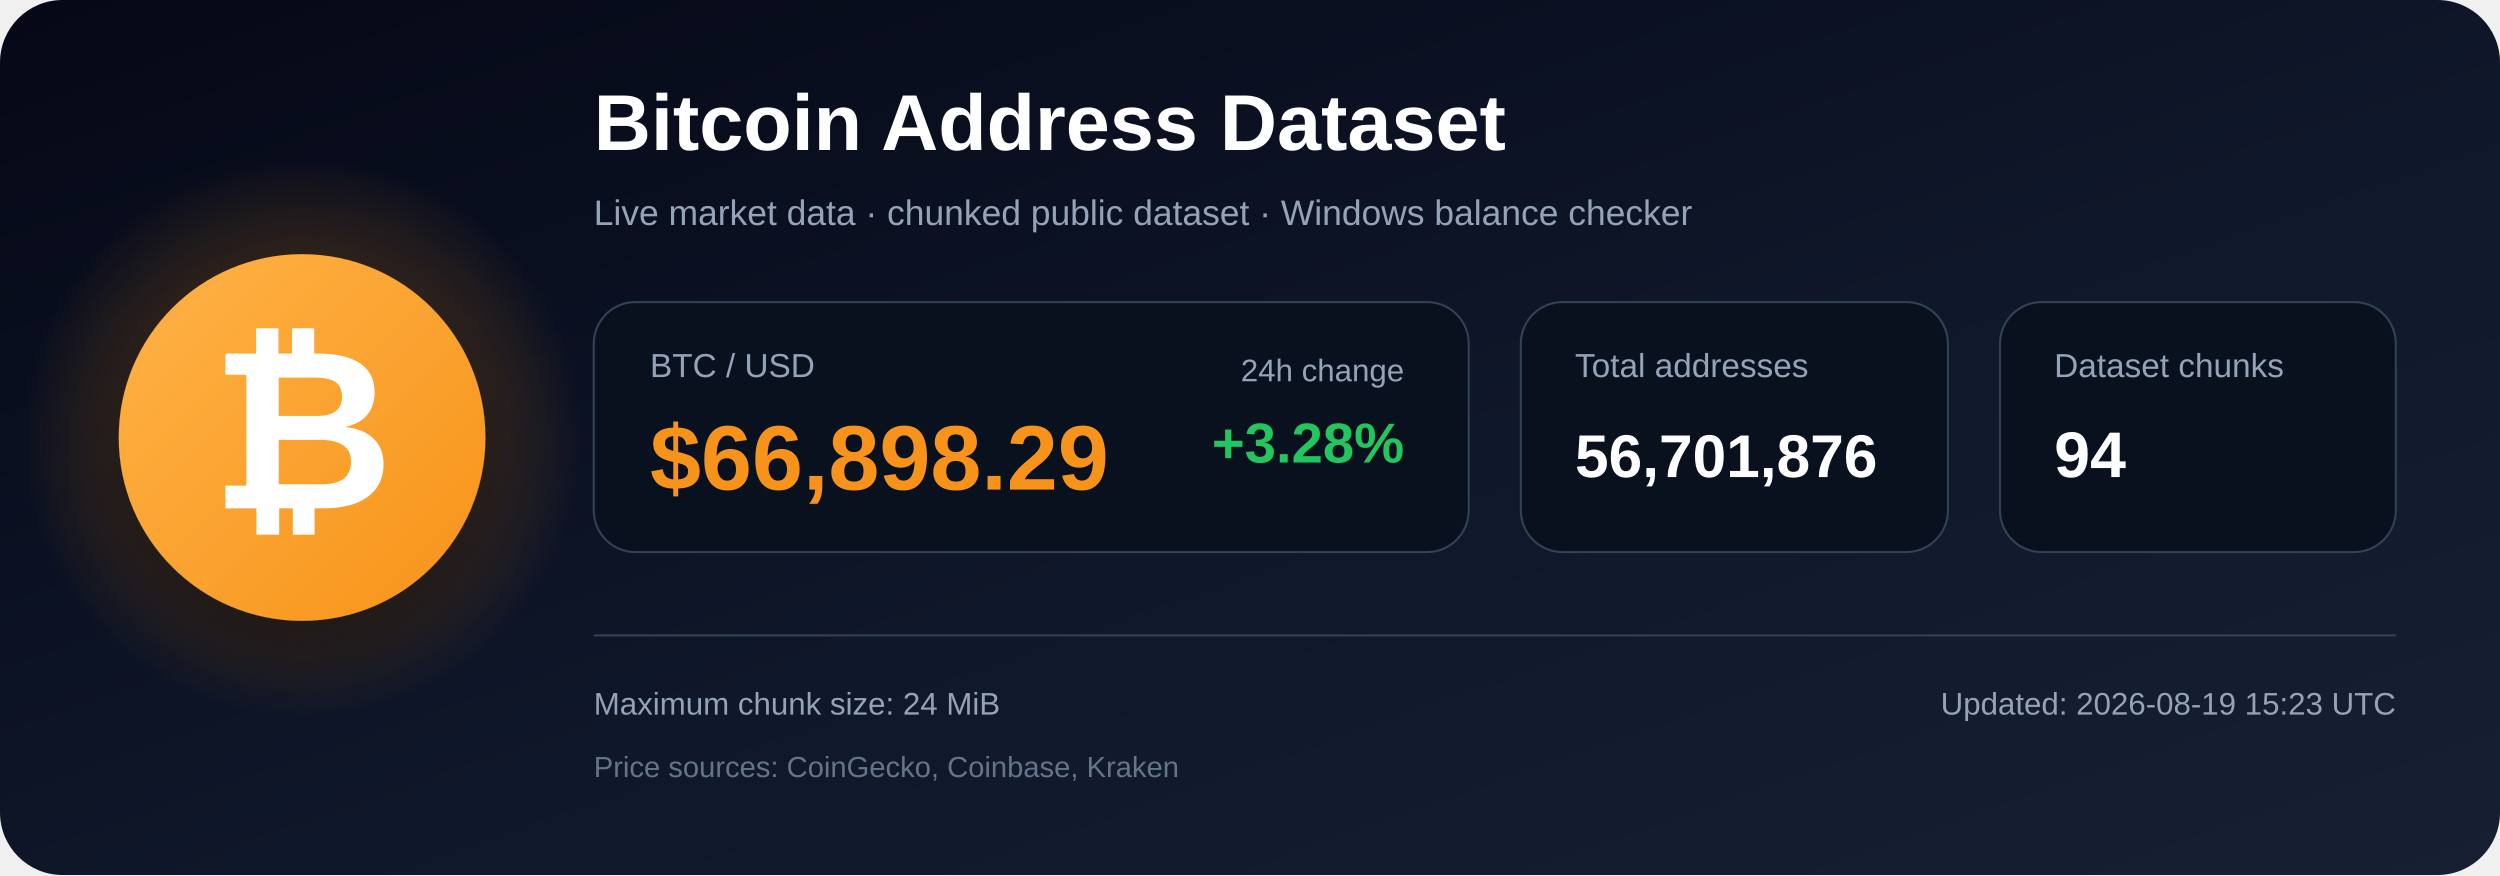
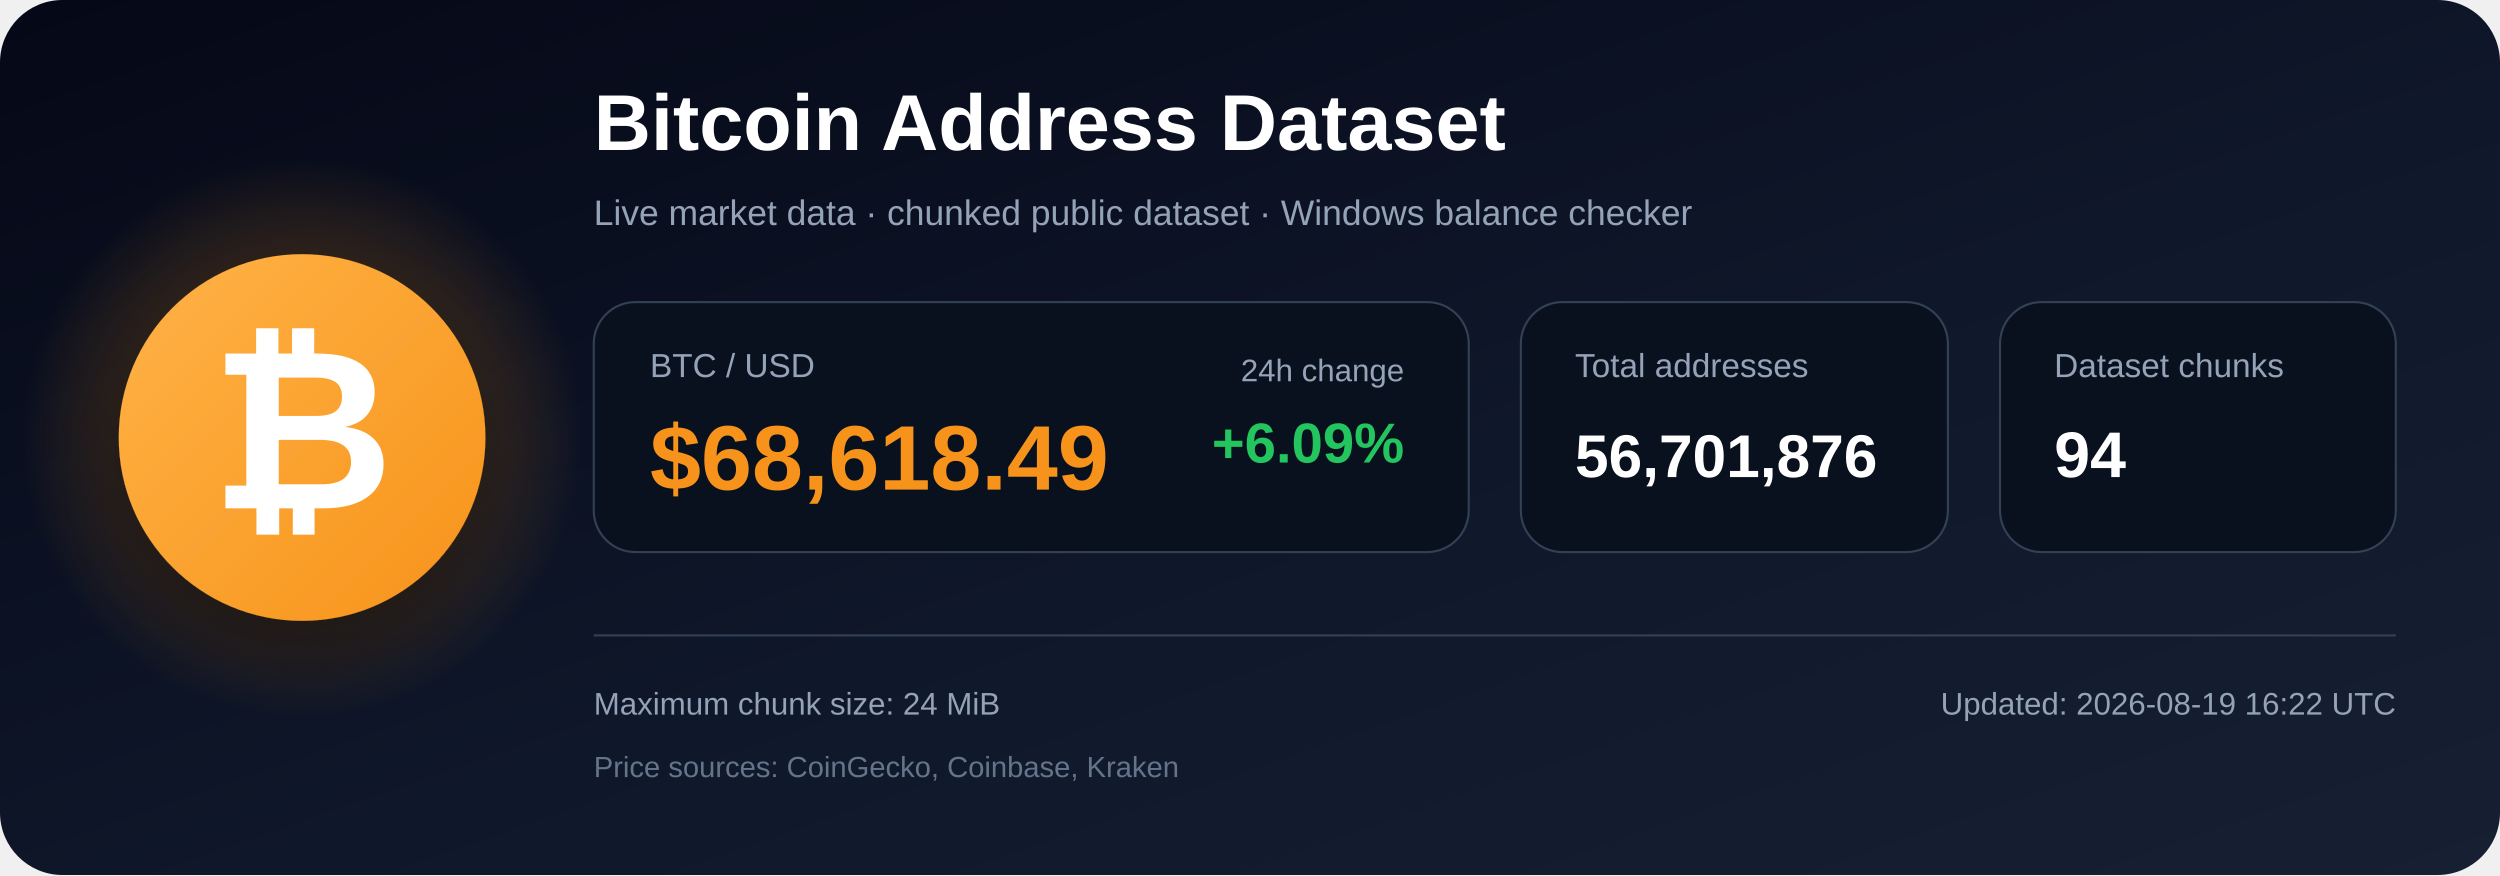
<svg xmlns="http://www.w3.org/2000/svg" width="1200" height="420" viewBox="0 0 1200 420" role="img" aria-labelledby="title description">
  <defs>
    <linearGradient id="bg" x1="0" y1="0" x2="1" y2="1">
      <stop offset="0%" stop-color="#050816" />
      <stop offset="55%" stop-color="#0f172a" />
      <stop offset="100%" stop-color="#172033" />
    </linearGradient>
    <radialGradient id="glow">
      <stop offset="0%" stop-color="#f7931a" stop-opacity=".48" />
      <stop offset="100%" stop-color="#f7931a" stop-opacity="0" />
    </radialGradient>
    <linearGradient id="orange" x1="0" y1="0" x2="1" y2="1">
      <stop offset="0%" stop-color="#ffb347" />
      <stop offset="100%" stop-color="#f7931a" />
    </linearGradient>
    <filter id="shadow" x="-40%" y="-40%" width="180%" height="180%">
      <feDropShadow dx="0" dy="12" stdDeviation="18" flood-color="#000000" flood-opacity=".50" />
    </filter>
  </defs>
  <rect width="1200" height="420" rx="30" fill="url(#bg)" />
  <circle cx="145" cy="210" r="135" fill="url(#glow)" />
  <circle cx="145" cy="210" r="88" fill="url(#orange)" filter="url(#shadow)" />
  <text x="145" y="244" text-anchor="middle" font-family="Arial, Helvetica, sans-serif" font-size="108" font-weight="700" fill="#ffffff">₿</text>
  <text x="285" y="72" font-family="Arial, Helvetica, sans-serif" font-size="38" font-weight="700" fill="#ffffff">
    Bitcoin Address Dataset
  </text>
  <text x="285" y="108" font-family="Arial, Helvetica, sans-serif" font-size="17" fill="#94a3b8">
    Live market data · chunked public dataset · Windows balance checker
  </text>
  <rect x="285" y="145" width="420" height="120" rx="20" fill="#09111f" stroke="#334155" />
  <text x="312" y="181" font-family="Arial, Helvetica, sans-serif" font-size="16" fill="#94a3b8">BTC / USD</text>
-   <text x="312" y="235" font-family="Arial, Helvetica, sans-serif" font-size="44" font-weight="700" fill="#f7931a">$66,898.29</text>
+   <text x="312" y="235" font-family="Arial, Helvetica, sans-serif" font-size="44" font-weight="700" fill="#f7931a">$68,618.49</text>
  <text x="674" y="183" text-anchor="end" font-family="Arial, Helvetica, sans-serif" font-size="15" fill="#94a3b8">24h change</text>
-   <text x="674" y="222" text-anchor="end" font-family="Arial, Helvetica, sans-serif" font-size="27" font-weight="700" fill="#22c55e">+3.28%</text>
+   <text x="674" y="222" text-anchor="end" font-family="Arial, Helvetica, sans-serif" font-size="27" font-weight="700" fill="#22c55e">+6.09%</text>
  <rect x="730" y="145" width="205" height="120" rx="20" fill="#09111f" stroke="#334155" />
  <text x="756" y="181" font-family="Arial, Helvetica, sans-serif" font-size="16" fill="#94a3b8">Total addresses</text>
  <text x="756" y="229" font-family="Arial, Helvetica, sans-serif" font-size="29" font-weight="700" fill="#ffffff">56,701,876</text>
  <rect x="960" y="145" width="190" height="120" rx="20" fill="#09111f" stroke="#334155" />
  <text x="986" y="181" font-family="Arial, Helvetica, sans-serif" font-size="16" fill="#94a3b8">Dataset chunks</text>
  <text x="986" y="229" font-family="Arial, Helvetica, sans-serif" font-size="31" font-weight="700" fill="#ffffff">94</text>
  <line x1="285" y1="305" x2="1150" y2="305" stroke="#334155" stroke-width="1" />
  <text x="285" y="343" font-family="Arial, Helvetica, sans-serif" font-size="15" fill="#94a3b8">
    Maximum chunk size: 24 MiB
  </text>
  <text x="285" y="373" font-family="Arial, Helvetica, sans-serif" font-size="14" fill="#64748b">
    Price sources: CoinGecko, Coinbase, Kraken
  </text>
  <text x="1150" y="343" text-anchor="end" font-family="Arial, Helvetica, sans-serif" font-size="15" fill="#94a3b8">
-     Updated: 2026-08-19 15:23 UTC
+     Updated: 2026-08-19 16:22 UTC
  </text>
</svg>
